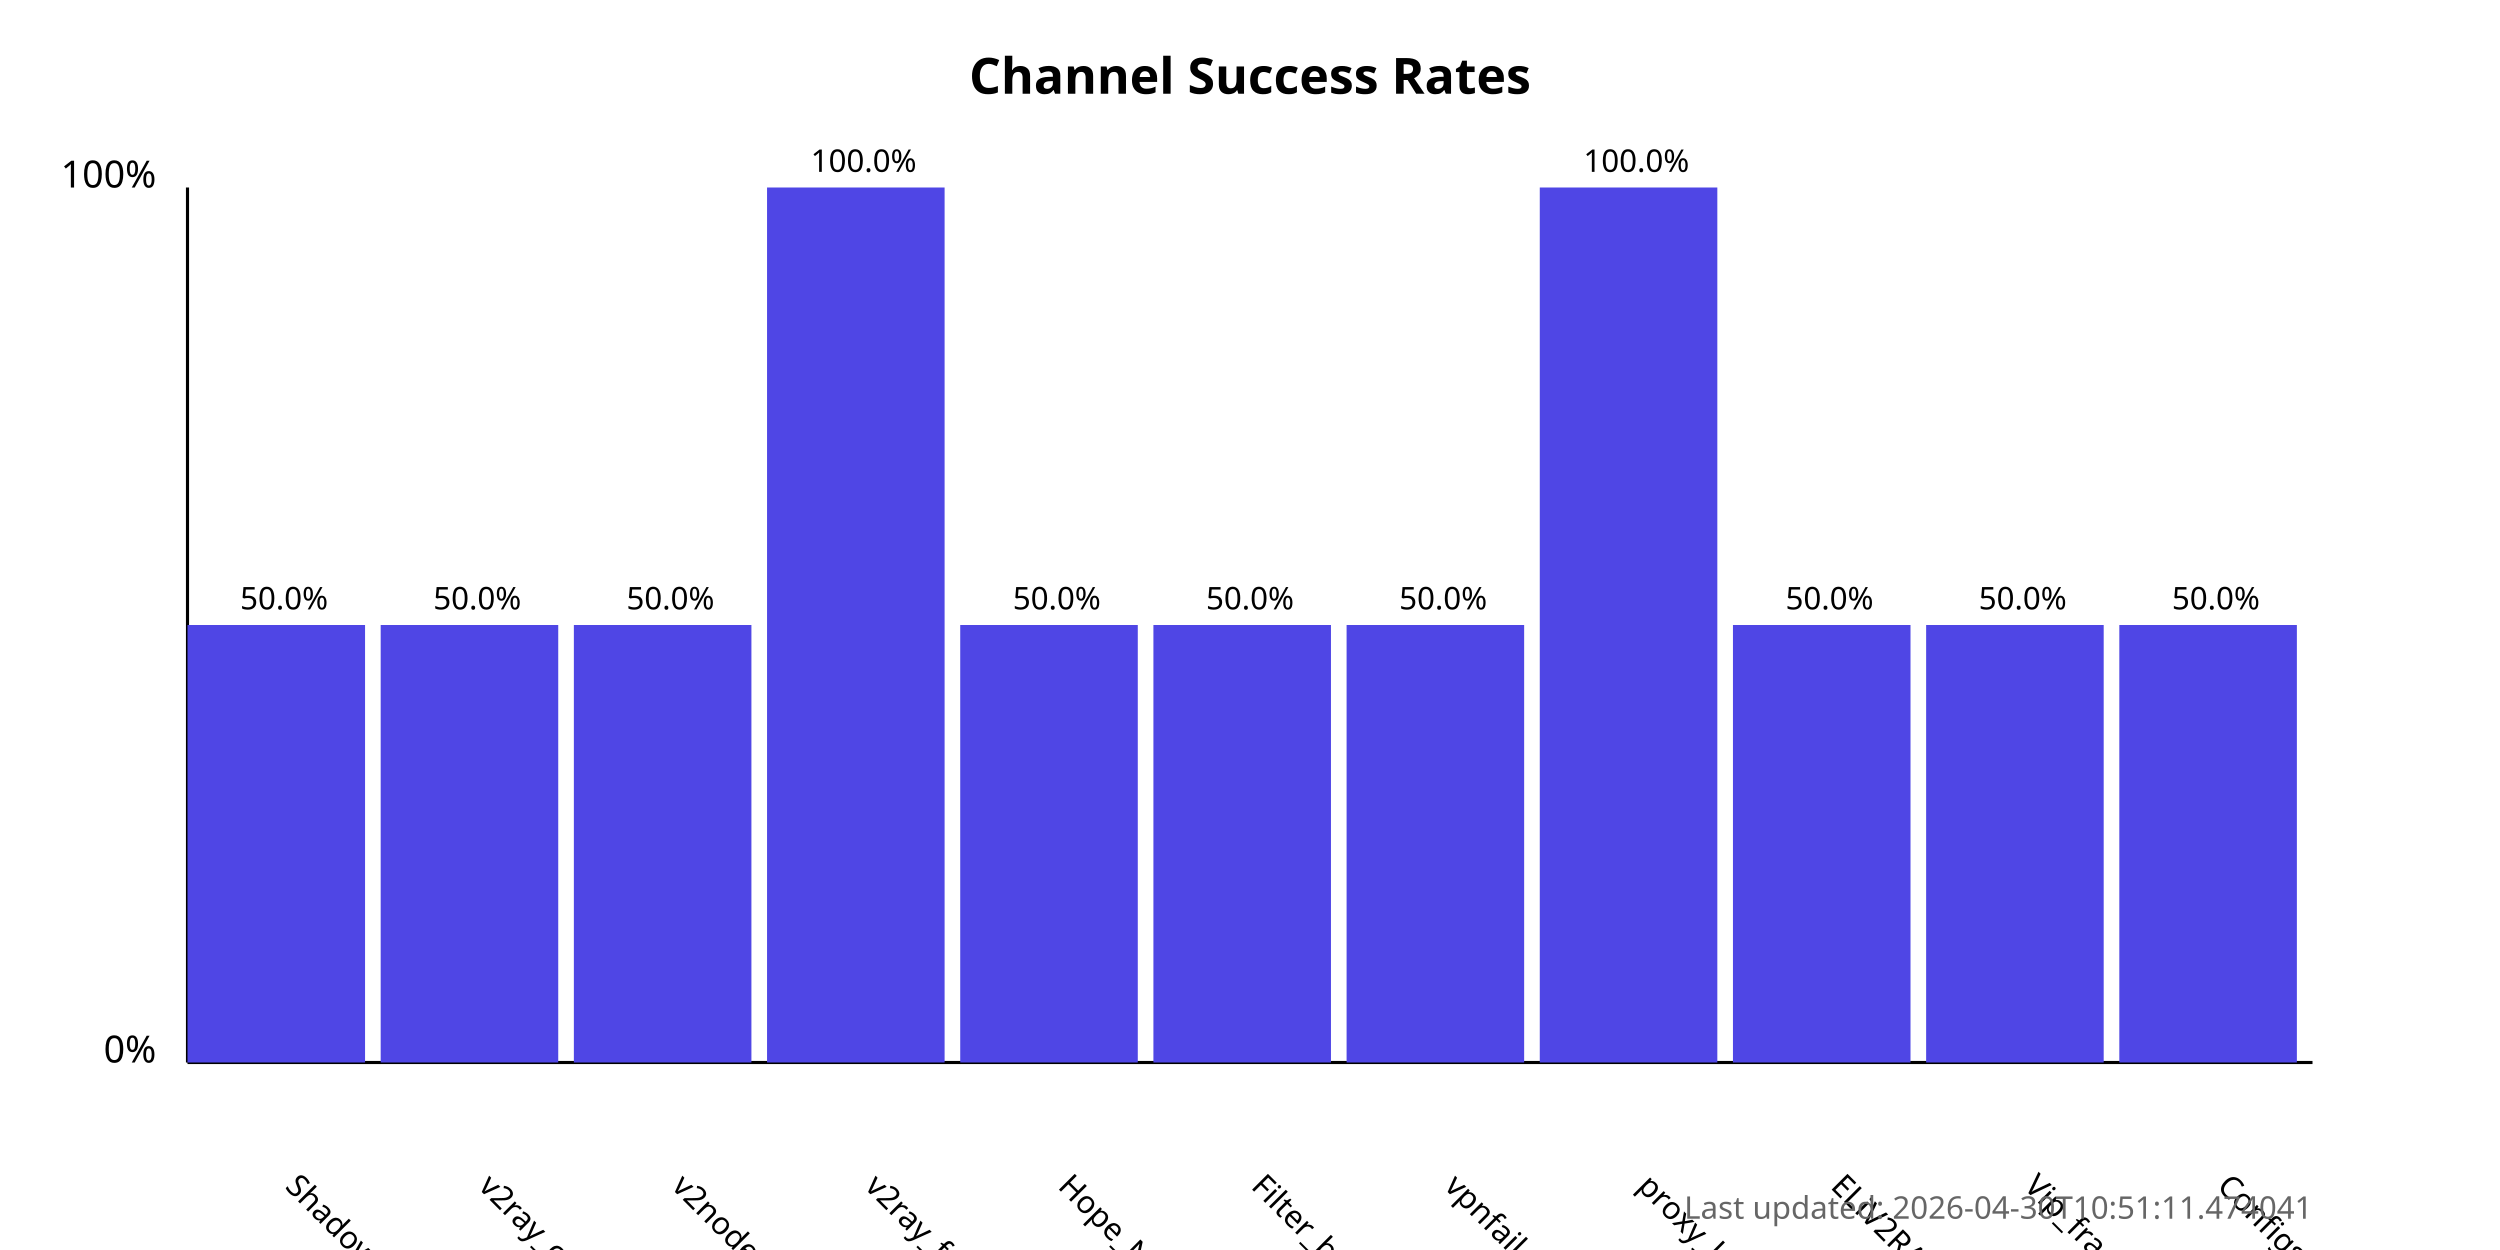
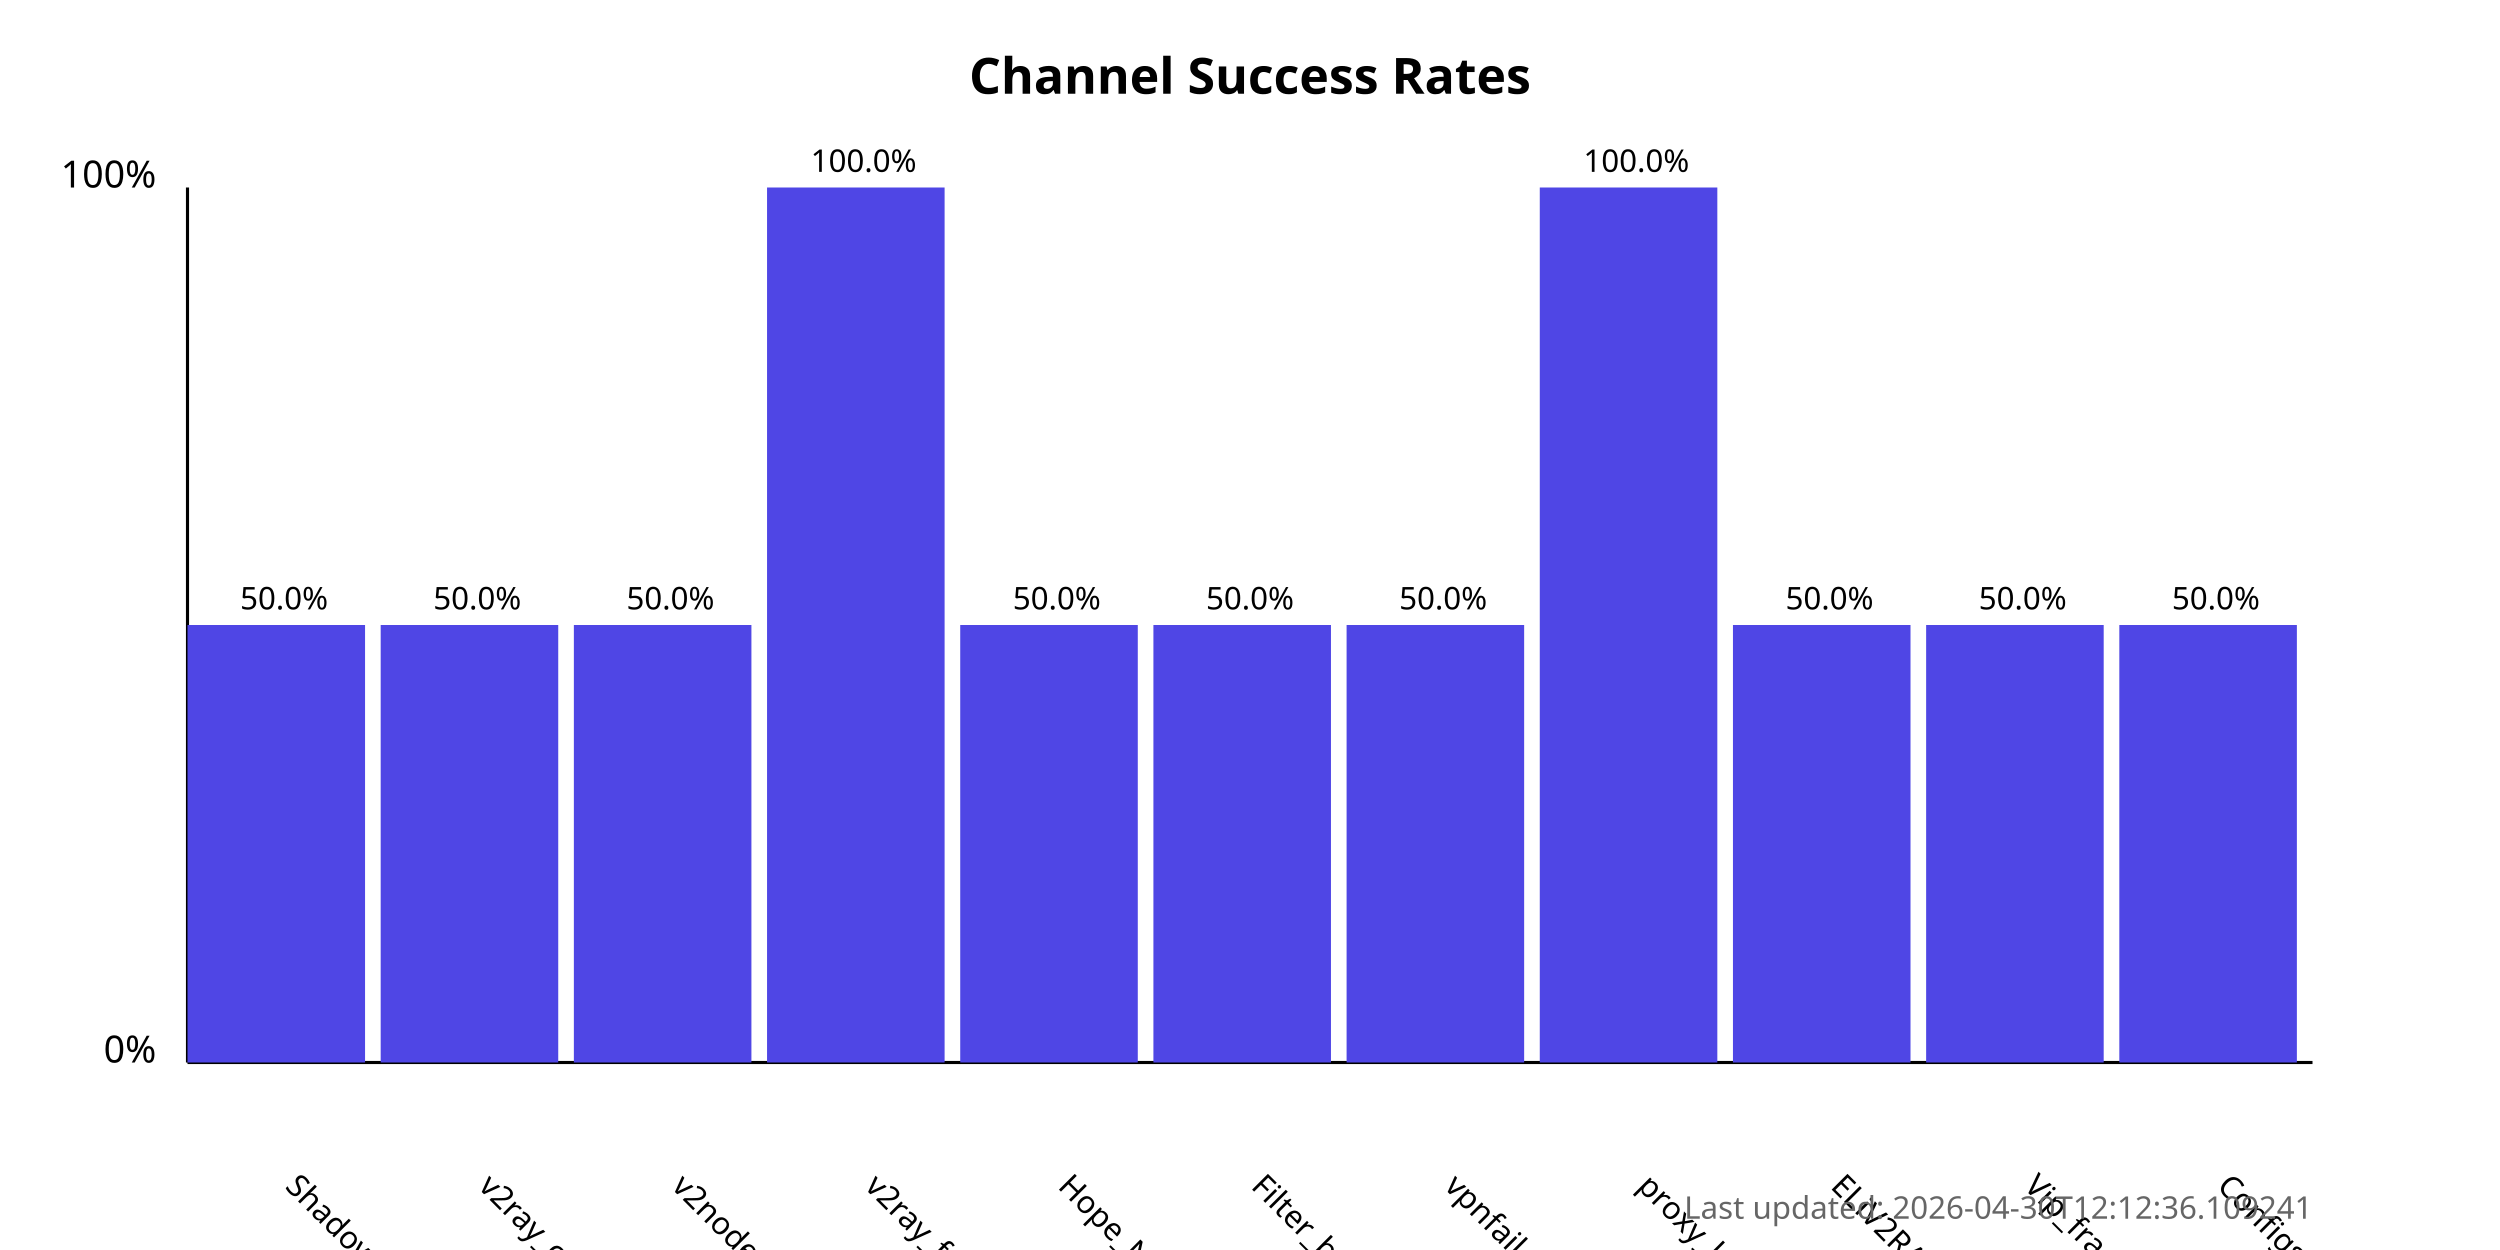
<svg xmlns="http://www.w3.org/2000/svg" width="800" height="400">
  <style>
            .chart-title { font: bold 16px sans-serif; }
            .axis-label { font: 12px sans-serif; }
            .tick-label { font: 10px sans-serif; }
            .bar { fill: #4f46e5; }
            .bar:hover { fill: #6366f1; }
            .timestamp { font: 10px sans-serif; fill: #666; }
        </style>
  <text x="400.0" y="30" text-anchor="middle" class="chart-title">
            Channel Success Rates
        </text>
  <line x1="60" y1="340" x2="60" y2="60" stroke="black" stroke-width="1" />
  <line x1="60" y1="340" x2="740" y2="340" stroke="black" stroke-width="1" />
  <text x="50" y="340" text-anchor="end" class="axis-label">0%</text>
  <text x="50" y="60" text-anchor="end" class="axis-label">100%</text>
  <g>
    <rect x="60" y="200.0" width="56.818" height="140.0" class="bar" />
    <text x="90.909" y="380" transform="rotate(45, 90.90909, 380)" text-anchor="start" class="tick-label">
                ShadowProxy66
            </text>
    <text x="90.909" y="195.0" text-anchor="middle" class="tick-label">
                50.0%
            </text>
  </g>
  <g>
    <rect x="121.818" y="200.0" width="56.818" height="140.0" class="bar" />
    <text x="152.727" y="380" transform="rotate(45, 152.7273, 380)" text-anchor="start" class="tick-label">
                v2ray_configs_pool
            </text>
    <text x="152.727" y="195.0" text-anchor="middle" class="tick-label">
                50.0%
            </text>
  </g>
  <g>
    <rect x="183.636" y="200.0" width="56.818" height="140.0" class="bar" />
    <text x="214.545" y="380" transform="rotate(45, 214.5455, 380)" text-anchor="start" class="tick-label">
                v2nodes
            </text>
    <text x="214.545" y="195.0" text-anchor="middle" class="tick-label">
                50.0%
            </text>
  </g>
  <g>
    <rect x="245.455" y="60.0" width="56.818" height="280.0" class="bar" />
    <text x="276.364" y="380" transform="rotate(45, 276.3636, 380)" text-anchor="start" class="tick-label">
                v2ray_free_conf
            </text>
    <text x="276.364" y="55.0" text-anchor="middle" class="tick-label">
                100.0%
            </text>
  </g>
  <g>
    <rect x="307.273" y="200.0" width="56.818" height="140.0" class="bar" />
    <text x="338.182" y="380" transform="rotate(45, 338.1818, 380)" text-anchor="start" class="tick-label">
                Hope_Net
            </text>
    <text x="338.182" y="195.0" text-anchor="middle" class="tick-label">
                50.0%
            </text>
  </g>
  <g>
    <rect x="369.091" y="200.0" width="56.818" height="140.0" class="bar" />
    <text x="400.0" y="380" transform="rotate(45, 400.0, 380)" text-anchor="start" class="tick-label">
                Filter_breaker
            </text>
    <text x="400.0" y="195.0" text-anchor="middle" class="tick-label">
                50.0%
            </text>
  </g>
  <g>
    <rect x="430.909" y="200.0" width="56.818" height="140.0" class="bar" />
    <text x="461.818" y="380" transform="rotate(45, 461.8182, 380)" text-anchor="start" class="tick-label">
                vpnfail_vless
            </text>
    <text x="461.818" y="195.0" text-anchor="middle" class="tick-label">
                50.0%
            </text>
  </g>
  <g>
    <rect x="492.727" y="60.0" width="56.818" height="280.0" class="bar" />
    <text x="523.636" y="380" transform="rotate(45, 523.6364, 380)" text-anchor="start" class="tick-label">
                proxy_kafee
            </text>
    <text x="523.636" y="55.0" text-anchor="middle" class="tick-label">
                100.0%
            </text>
  </g>
  <g>
    <rect x="554.545" y="200.0" width="56.818" height="140.0" class="bar" />
    <text x="585.455" y="380" transform="rotate(45, 585.4545, 380)" text-anchor="start" class="tick-label">
                ELiV2RAY
            </text>
    <text x="585.455" y="195.0" text-anchor="middle" class="tick-label">
                50.0%
            </text>
  </g>
  <g>
    <rect x="616.364" y="200.0" width="56.818" height="140.0" class="bar" />
    <text x="647.273" y="380" transform="rotate(45, 647.2727, 380)" text-anchor="start" class="tick-label">
                Vip_fragment_v2ray
            </text>
    <text x="647.273" y="195.0" text-anchor="middle" class="tick-label">
                50.0%
            </text>
  </g>
  <g>
    <rect x="678.182" y="200.0" width="56.818" height="140.0" class="bar" />
    <text x="709.091" y="380" transform="rotate(45, 709.0909, 380)" text-anchor="start" class="tick-label">
                ConfigsHubPlus
            </text>
    <text x="709.091" y="195.0" text-anchor="middle" class="tick-label">
                50.0%
            </text>
  </g>
  <text x="740" y="390" text-anchor="end" class="timestamp">
-             Last updated: 2026-04-30T10:51:11.474041
+             Last updated: 2026-04-30T12:12:36.109241
        </text>
</svg>
